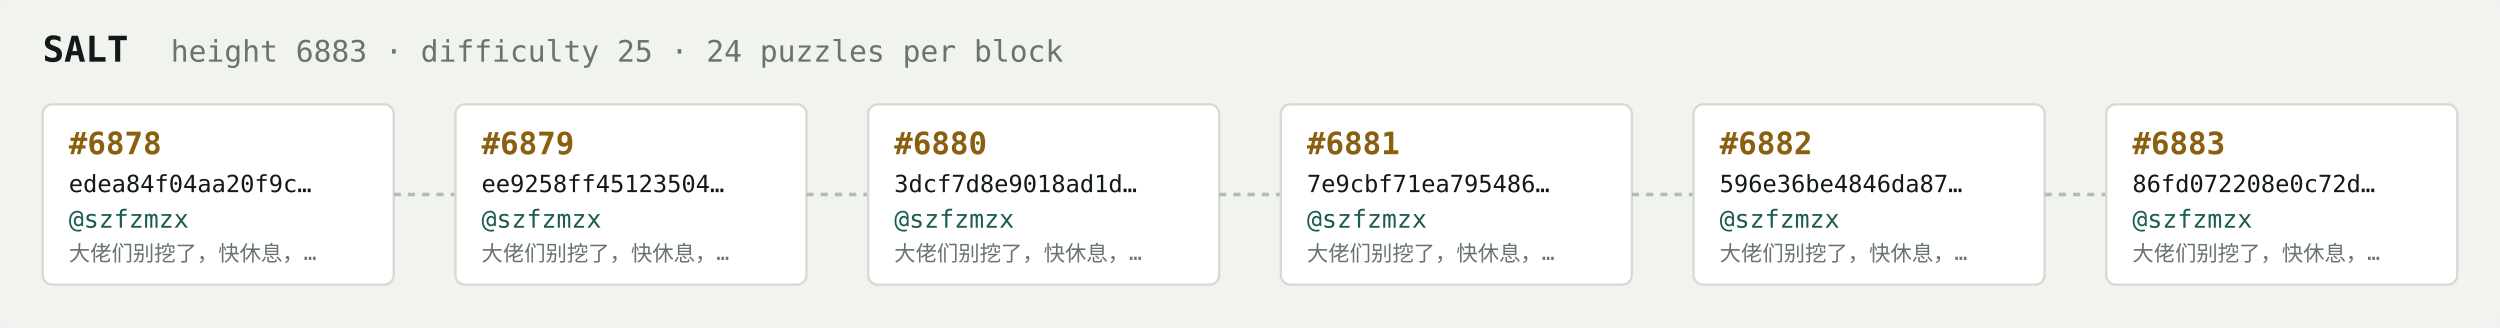
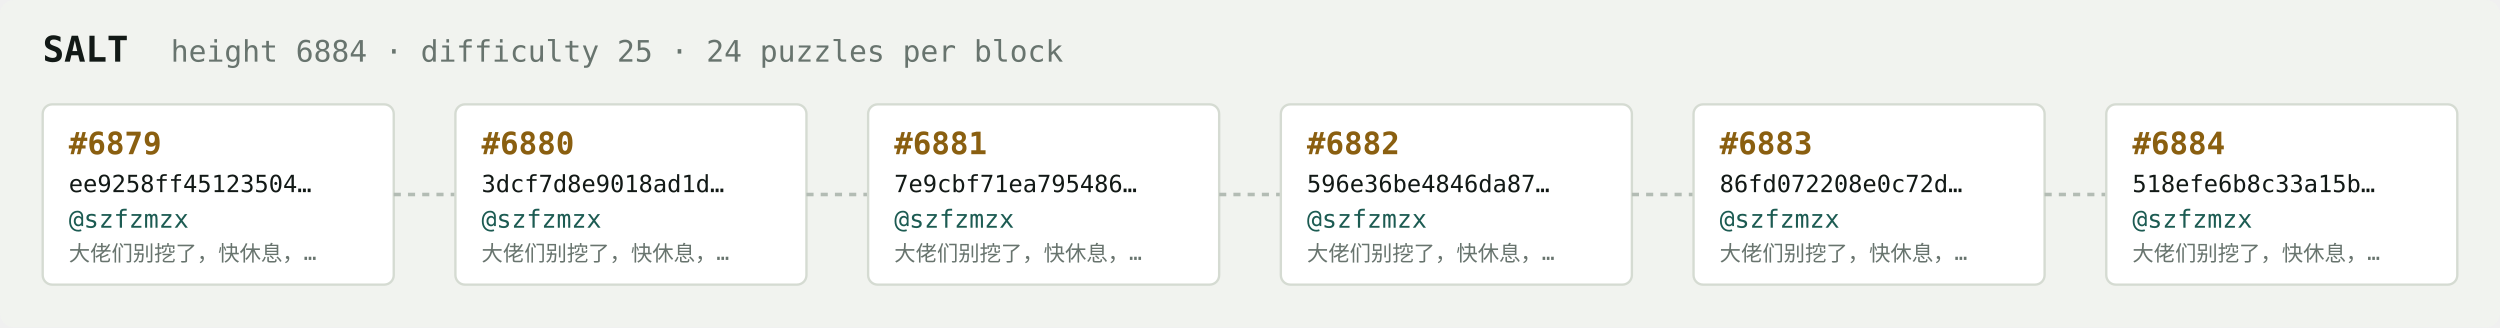
<svg xmlns="http://www.w3.org/2000/svg" width="1054" height="138" viewBox="0 0 1054 138" font-family="ui-monospace,SFMono-Regular,Menlo,monospace">
  <rect fill="#f1f3ef" width="1054" height="138" rx="6" />
  <text x="18" y="26" fill="#121916" font-size="15" font-weight="700">SALT</text>
-   <text x="72" y="26" fill="#68746e" font-size="12.5">height 6883 · difficulty 25 · 24 puzzles per block</text>
+   <text x="72" y="26" fill="#68746e" font-size="12.5">height 6884 · difficulty 25 · 24 puzzles per block</text>
  <rect x="18" y="44" width="148" height="76" rx="4" fill="#ffffff" stroke="#d5dbd2" stroke-width="1" />
-   <text x="29" y="65" fill="#8a5f10" font-size="13" font-weight="700">#6878</text>
-   <text x="29" y="81" fill="#121916" font-size="10">edea84f04aa20f9c…</text>
+   <text x="29" y="65" fill="#8a5f10" font-size="13" font-weight="700">#6879</text>
+   <text x="29" y="81" fill="#121916" font-size="10">ee9258ff45123504…</text>
  <text x="29" y="96" fill="#1c5b52" font-size="10.5">@szfzmzx</text>
  <text x="29" y="110" fill="#68746e" font-size="9">大佬们别挖了，快休息，…</text>
  <line x1="166" y1="82.0" x2="192" y2="82.0" stroke="#b3bcb4" stroke-width="1.5" stroke-dasharray="3 3" />
  <rect x="192" y="44" width="148" height="76" rx="4" fill="#ffffff" stroke="#d5dbd2" stroke-width="1" />
-   <text x="203" y="65" fill="#8a5f10" font-size="13" font-weight="700">#6879</text>
-   <text x="203" y="81" fill="#121916" font-size="10">ee9258ff45123504…</text>
+   <text x="203" y="65" fill="#8a5f10" font-size="13" font-weight="700">#6880</text>
+   <text x="203" y="81" fill="#121916" font-size="10">3dcf7d8e9018ad1d…</text>
  <text x="203" y="96" fill="#1c5b52" font-size="10.5">@szfzmzx</text>
  <text x="203" y="110" fill="#68746e" font-size="9">大佬们别挖了，快休息，…</text>
  <line x1="340" y1="82.0" x2="366" y2="82.0" stroke="#b3bcb4" stroke-width="1.5" stroke-dasharray="3 3" />
  <rect x="366" y="44" width="148" height="76" rx="4" fill="#ffffff" stroke="#d5dbd2" stroke-width="1" />
-   <text x="377" y="65" fill="#8a5f10" font-size="13" font-weight="700">#6880</text>
-   <text x="377" y="81" fill="#121916" font-size="10">3dcf7d8e9018ad1d…</text>
+   <text x="377" y="65" fill="#8a5f10" font-size="13" font-weight="700">#6881</text>
+   <text x="377" y="81" fill="#121916" font-size="10">7e9cbf71ea795486…</text>
  <text x="377" y="96" fill="#1c5b52" font-size="10.5">@szfzmzx</text>
  <text x="377" y="110" fill="#68746e" font-size="9">大佬们别挖了，快休息，…</text>
  <line x1="514" y1="82.0" x2="540" y2="82.0" stroke="#b3bcb4" stroke-width="1.5" stroke-dasharray="3 3" />
  <rect x="540" y="44" width="148" height="76" rx="4" fill="#ffffff" stroke="#d5dbd2" stroke-width="1" />
-   <text x="551" y="65" fill="#8a5f10" font-size="13" font-weight="700">#6881</text>
-   <text x="551" y="81" fill="#121916" font-size="10">7e9cbf71ea795486…</text>
+   <text x="551" y="65" fill="#8a5f10" font-size="13" font-weight="700">#6882</text>
+   <text x="551" y="81" fill="#121916" font-size="10">596e36be4846da87…</text>
  <text x="551" y="96" fill="#1c5b52" font-size="10.5">@szfzmzx</text>
  <text x="551" y="110" fill="#68746e" font-size="9">大佬们别挖了，快休息，…</text>
  <line x1="688" y1="82.0" x2="714" y2="82.0" stroke="#b3bcb4" stroke-width="1.5" stroke-dasharray="3 3" />
  <rect x="714" y="44" width="148" height="76" rx="4" fill="#ffffff" stroke="#d5dbd2" stroke-width="1" />
-   <text x="725" y="65" fill="#8a5f10" font-size="13" font-weight="700">#6882</text>
-   <text x="725" y="81" fill="#121916" font-size="10">596e36be4846da87…</text>
+   <text x="725" y="65" fill="#8a5f10" font-size="13" font-weight="700">#6883</text>
+   <text x="725" y="81" fill="#121916" font-size="10">86fd072208e0c72d…</text>
  <text x="725" y="96" fill="#1c5b52" font-size="10.5">@szfzmzx</text>
  <text x="725" y="110" fill="#68746e" font-size="9">大佬们别挖了，快休息，…</text>
  <line x1="862" y1="82.0" x2="888" y2="82.0" stroke="#b3bcb4" stroke-width="1.5" stroke-dasharray="3 3" />
  <rect x="888" y="44" width="148" height="76" rx="4" fill="#ffffff" stroke="#d5dbd2" stroke-width="1" />
-   <text x="899" y="65" fill="#8a5f10" font-size="13" font-weight="700">#6883</text>
-   <text x="899" y="81" fill="#121916" font-size="10">86fd072208e0c72d…</text>
+   <text x="899" y="65" fill="#8a5f10" font-size="13" font-weight="700">#6884</text>
+   <text x="899" y="81" fill="#121916" font-size="10">518efe6b8c33a15b…</text>
  <text x="899" y="96" fill="#1c5b52" font-size="10.5">@szfzmzx</text>
  <text x="899" y="110" fill="#68746e" font-size="9">大佬们别挖了，快休息，…</text>
</svg>
